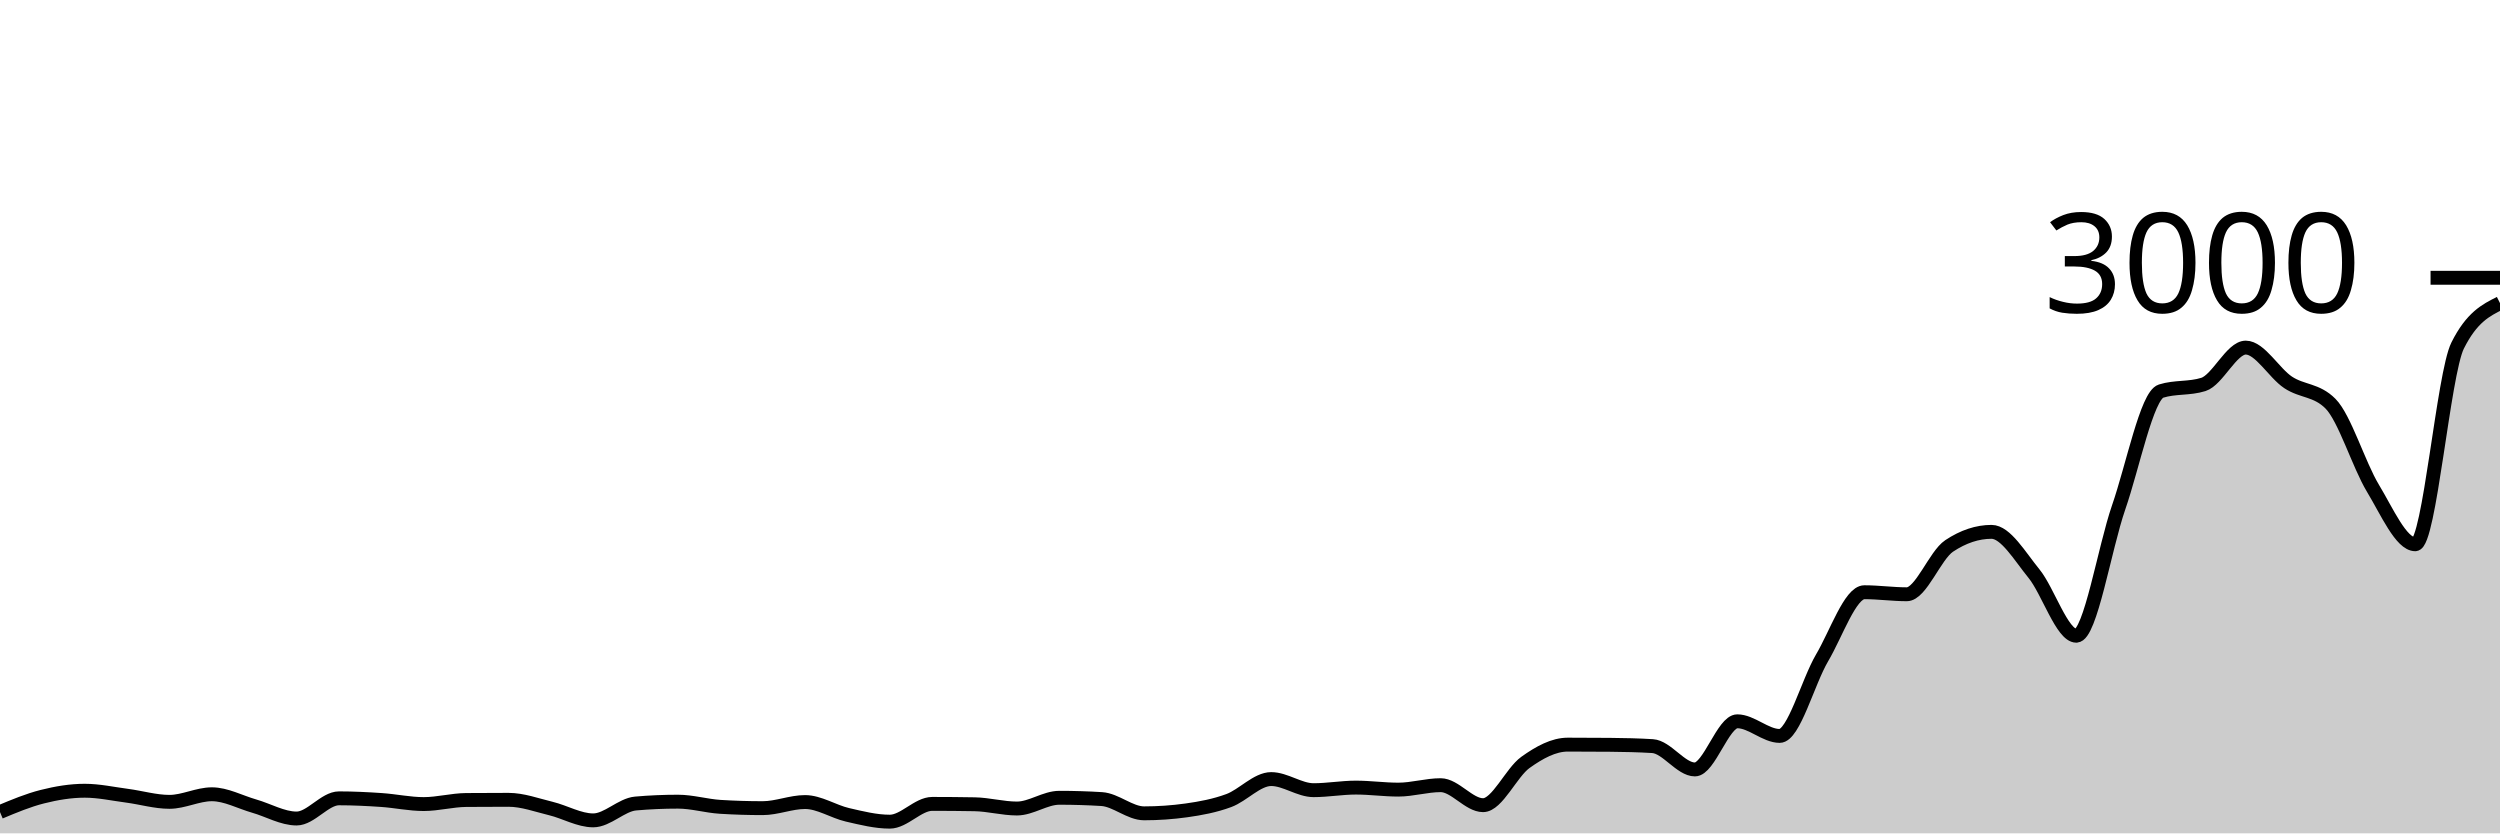
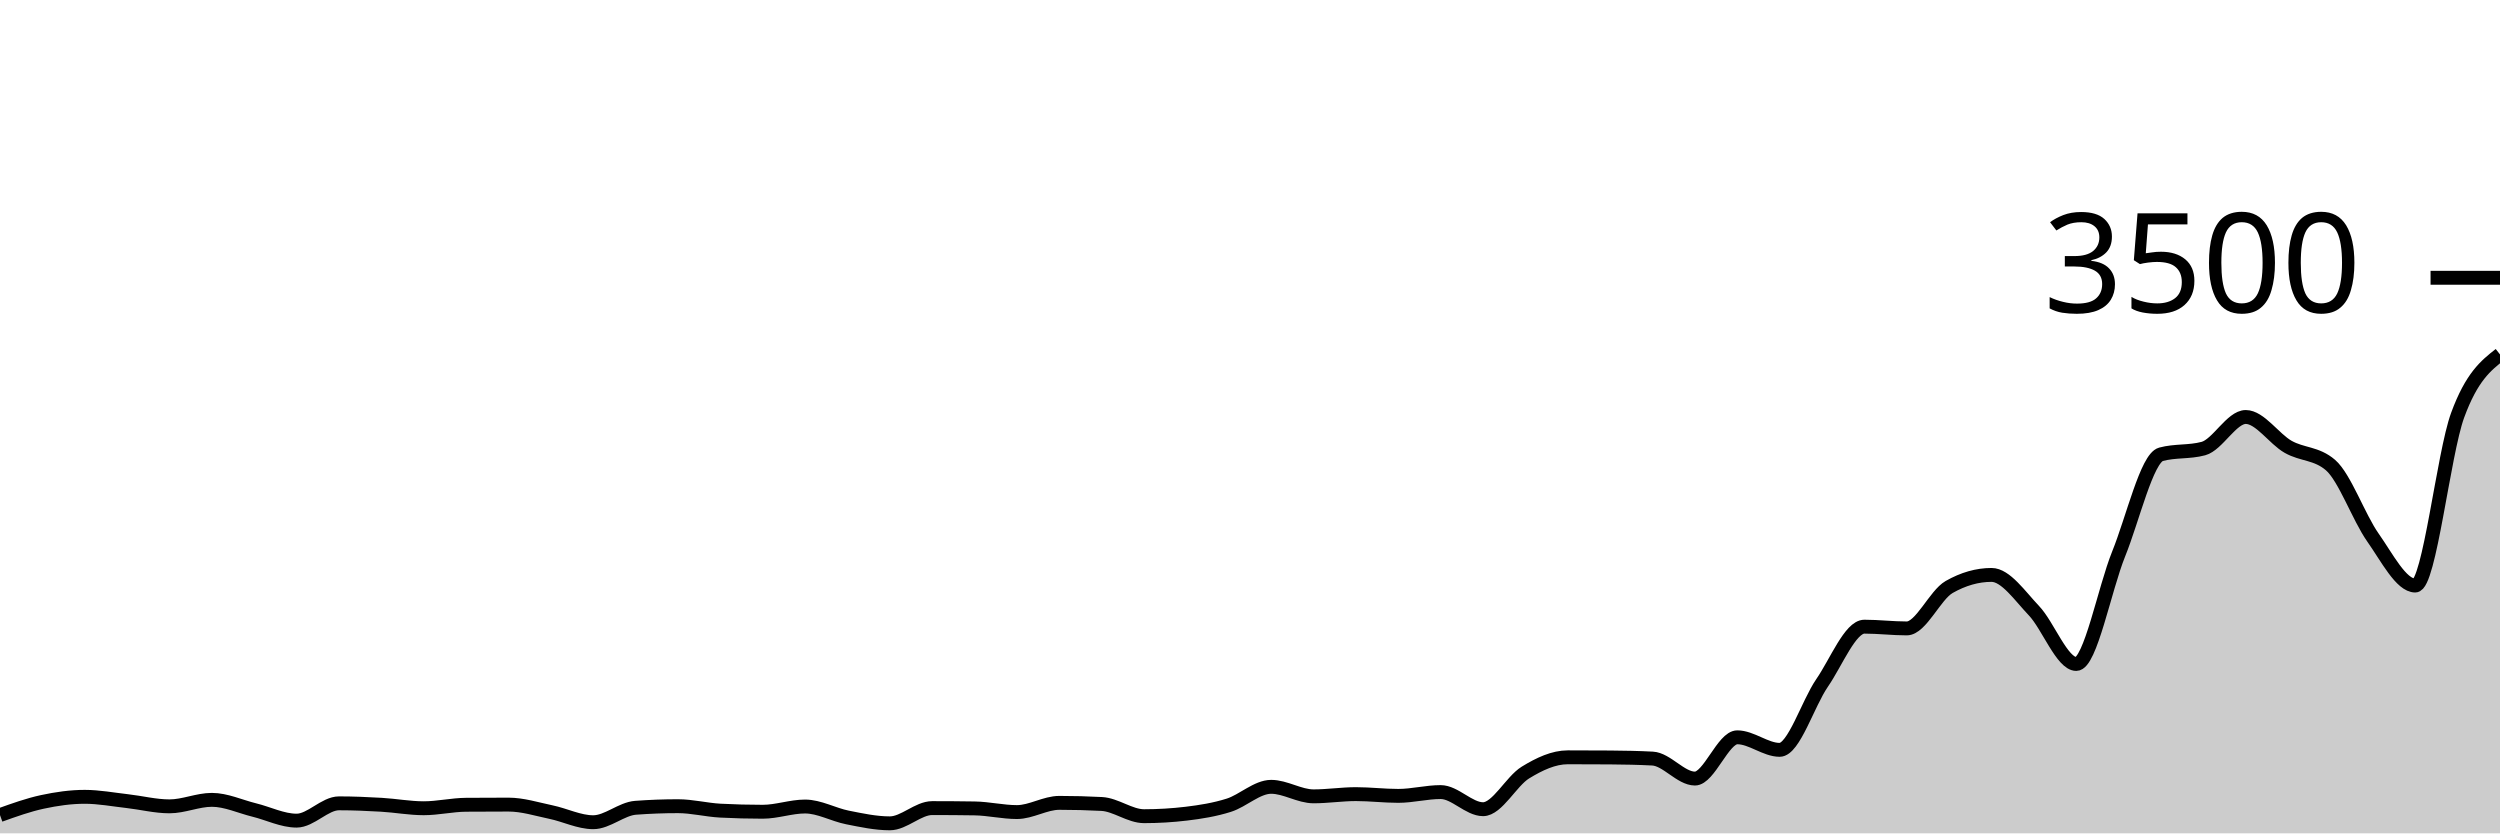
<svg xmlns="http://www.w3.org/2000/svg" viewBox="0 0 180 60">
  <g transform="translate(0,20)">
-     <path class="area" fill="rgba(0, 0, 0, 0.2)" d="M0,38.467C1.017,38.041,2.034,37.616,3.051,37.36C4.068,37.104,5.085,36.933,6.102,36.933C7.119,36.933,8.136,37.16,9.153,37.293C10.169,37.427,11.186,37.733,12.203,37.733C13.22,37.733,14.237,37.187,15.254,37.187C16.271,37.187,17.288,37.749,18.305,38.04C19.322,38.331,20.339,38.933,21.356,38.933C22.373,38.933,23.39,37.48,24.407,37.48C25.424,37.48,26.441,37.531,27.458,37.6C28.475,37.669,29.492,37.893,30.508,37.893C31.525,37.893,32.542,37.609,33.559,37.6C34.576,37.591,35.593,37.587,36.61,37.587C37.627,37.587,38.644,37.967,39.661,38.213C40.678,38.46,41.695,39.067,42.712,39.067C43.729,39.067,44.746,37.942,45.763,37.853C46.78,37.764,47.797,37.72,48.814,37.72C49.831,37.72,50.847,38.031,51.864,38.093C52.881,38.156,53.898,38.187,54.915,38.187C55.932,38.187,56.949,37.747,57.966,37.747C58.983,37.747,60,38.431,61.017,38.667C62.034,38.902,63.051,39.16,64.068,39.16C65.085,39.16,66.102,37.88,67.119,37.88C68.136,37.88,69.153,37.889,70.169,37.907C71.186,37.924,72.203,38.213,73.22,38.213C74.237,38.213,75.254,37.44,76.271,37.44C77.288,37.44,78.305,37.471,79.322,37.533C80.339,37.596,81.356,38.56,82.373,38.56C83.39,38.56,84.407,38.489,85.424,38.347C86.441,38.204,87.458,38.016,88.475,37.64C89.492,37.264,90.508,36.093,91.525,36.093C92.542,36.093,93.559,36.893,94.576,36.893C95.593,36.893,96.61,36.707,97.627,36.707C98.644,36.707,99.661,36.853,100.678,36.853C101.695,36.853,102.712,36.533,103.729,36.533C104.746,36.533,105.763,37.973,106.78,37.973C107.797,37.973,108.814,35.62,109.831,34.893C110.847,34.167,111.864,33.613,112.881,33.613C113.898,33.613,114.915,33.618,115.932,33.627C116.949,33.636,117.966,33.658,118.983,33.72C120,33.782,121.017,35.4,122.034,35.4C123.051,35.4,124.068,31.933,125.085,31.933C126.102,31.933,127.119,32.987,128.136,32.987C129.153,32.987,130.169,29.098,131.186,27.373C132.203,25.649,133.22,22.64,134.237,22.64C135.254,22.64,136.271,22.787,137.288,22.787C138.305,22.787,139.322,19.982,140.339,19.307C141.356,18.631,142.373,18.293,143.39,18.293C144.407,18.293,145.424,20.047,146.441,21.293C147.458,22.54,148.475,25.773,149.492,25.773C150.508,25.773,151.525,19.469,152.542,16.533C153.559,13.598,154.576,8.48,155.593,8.16C156.61,7.84,157.627,8,158.644,7.68C159.661,7.36,160.678,5.027,161.695,5.027C162.712,5.027,163.729,6.86,164.746,7.533C165.763,8.207,166.78,8.044,167.797,9.067C168.814,10.089,169.831,13.46,170.847,15.147C171.864,16.833,172.881,19.187,173.898,19.187C174.915,19.187,175.932,6.916,176.949,4.88C177.966,2.844,178.983,2.336,180,1.827L180,40C178.983,40,177.966,40,176.949,40C175.932,40,174.915,40,173.898,40C172.881,40,171.864,40,170.847,40C169.831,40,168.814,40,167.797,40C166.78,40,165.763,40,164.746,40C163.729,40,162.712,40,161.695,40C160.678,40,159.661,40,158.644,40C157.627,40,156.61,40,155.593,40C154.576,40,153.559,40,152.542,40C151.525,40,150.508,40,149.492,40C148.475,40,147.458,40,146.441,40C145.424,40,144.407,40,143.39,40C142.373,40,141.356,40,140.339,40C139.322,40,138.305,40,137.288,40C136.271,40,135.254,40,134.237,40C133.22,40,132.203,40,131.186,40C130.169,40,129.153,40,128.136,40C127.119,40,126.102,40,125.085,40C124.068,40,123.051,40,122.034,40C121.017,40,120,40,118.983,40C117.966,40,116.949,40,115.932,40C114.915,40,113.898,40,112.881,40C111.864,40,110.847,40,109.831,40C108.814,40,107.797,40,106.78,40C105.763,40,104.746,40,103.729,40C102.712,40,101.695,40,100.678,40C99.661,40,98.644,40,97.627,40C96.61,40,95.593,40,94.576,40C93.559,40,92.542,40,91.525,40C90.508,40,89.492,40,88.475,40C87.458,40,86.441,40,85.424,40C84.407,40,83.39,40,82.373,40C81.356,40,80.339,40,79.322,40C78.305,40,77.288,40,76.271,40C75.254,40,74.237,40,73.22,40C72.203,40,71.186,40,70.169,40C69.153,40,68.136,40,67.119,40C66.102,40,65.085,40,64.068,40C63.051,40,62.034,40,61.017,40C60,40,58.983,40,57.966,40C56.949,40,55.932,40,54.915,40C53.898,40,52.881,40,51.864,40C50.847,40,49.831,40,48.814,40C47.797,40,46.78,40,45.763,40C44.746,40,43.729,40,42.712,40C41.695,40,40.678,40,39.661,40C38.644,40,37.627,40,36.61,40C35.593,40,34.576,40,33.559,40C32.542,40,31.525,40,30.508,40C29.492,40,28.475,40,27.458,40C26.441,40,25.424,40,24.407,40C23.39,40,22.373,40,21.356,40C20.339,40,19.322,40,18.305,40C17.288,40,16.271,40,15.254,40C14.237,40,13.22,40,12.203,40C11.186,40,10.169,40,9.153,40C8.136,40,7.119,40,6.102,40C5.085,40,4.068,40,3.051,40C2.034,40,1.017,40,0,40Z" />
-     <path class="line" stroke="black" fill="none" d="M0,38.467C1.017,38.041,2.034,37.616,3.051,37.36C4.068,37.104,5.085,36.933,6.102,36.933C7.119,36.933,8.136,37.16,9.153,37.293C10.169,37.427,11.186,37.733,12.203,37.733C13.22,37.733,14.237,37.187,15.254,37.187C16.271,37.187,17.288,37.749,18.305,38.04C19.322,38.331,20.339,38.933,21.356,38.933C22.373,38.933,23.39,37.48,24.407,37.48C25.424,37.48,26.441,37.531,27.458,37.6C28.475,37.669,29.492,37.893,30.508,37.893C31.525,37.893,32.542,37.609,33.559,37.6C34.576,37.591,35.593,37.587,36.61,37.587C37.627,37.587,38.644,37.967,39.661,38.213C40.678,38.46,41.695,39.067,42.712,39.067C43.729,39.067,44.746,37.942,45.763,37.853C46.78,37.764,47.797,37.72,48.814,37.72C49.831,37.72,50.847,38.031,51.864,38.093C52.881,38.156,53.898,38.187,54.915,38.187C55.932,38.187,56.949,37.747,57.966,37.747C58.983,37.747,60,38.431,61.017,38.667C62.034,38.902,63.051,39.16,64.068,39.16C65.085,39.16,66.102,37.88,67.119,37.88C68.136,37.88,69.153,37.889,70.169,37.907C71.186,37.924,72.203,38.213,73.22,38.213C74.237,38.213,75.254,37.44,76.271,37.44C77.288,37.44,78.305,37.471,79.322,37.533C80.339,37.596,81.356,38.56,82.373,38.56C83.39,38.56,84.407,38.489,85.424,38.347C86.441,38.204,87.458,38.016,88.475,37.64C89.492,37.264,90.508,36.093,91.525,36.093C92.542,36.093,93.559,36.893,94.576,36.893C95.593,36.893,96.61,36.707,97.627,36.707C98.644,36.707,99.661,36.853,100.678,36.853C101.695,36.853,102.712,36.533,103.729,36.533C104.746,36.533,105.763,37.973,106.78,37.973C107.797,37.973,108.814,35.62,109.831,34.893C110.847,34.167,111.864,33.613,112.881,33.613C113.898,33.613,114.915,33.618,115.932,33.627C116.949,33.636,117.966,33.658,118.983,33.72C120,33.782,121.017,35.4,122.034,35.4C123.051,35.4,124.068,31.933,125.085,31.933C126.102,31.933,127.119,32.987,128.136,32.987C129.153,32.987,130.169,29.098,131.186,27.373C132.203,25.649,133.22,22.64,134.237,22.64C135.254,22.64,136.271,22.787,137.288,22.787C138.305,22.787,139.322,19.982,140.339,19.307C141.356,18.631,142.373,18.293,143.39,18.293C144.407,18.293,145.424,20.047,146.441,21.293C147.458,22.54,148.475,25.773,149.492,25.773C150.508,25.773,151.525,19.469,152.542,16.533C153.559,13.598,154.576,8.48,155.593,8.16C156.61,7.84,157.627,8,158.644,7.68C159.661,7.36,160.678,5.027,161.695,5.027C162.712,5.027,163.729,6.86,164.746,7.533C165.763,8.207,166.78,8.044,167.797,9.067C168.814,10.089,169.831,13.46,170.847,15.147C171.864,16.833,172.881,19.187,173.898,19.187C174.915,19.187,175.932,6.916,176.949,4.88C177.966,2.844,178.983,2.336,180,1.827" />
+     <path class="area" fill="rgba(0, 0, 0, 0.2)" d="M0,38.686C1.017,38.321,2.034,37.956,3.051,37.737C4.068,37.518,5.085,37.371,6.102,37.371C7.119,37.371,8.136,37.566,9.153,37.68C10.169,37.794,11.186,38.057,12.203,38.057C13.22,38.057,14.237,37.589,15.254,37.589C16.271,37.589,17.288,38.07,18.305,38.32C19.322,38.57,20.339,39.086,21.356,39.086C22.373,39.086,23.39,37.84,24.407,37.84C25.424,37.84,26.441,37.884,27.458,37.943C28.475,38.002,29.492,38.194,30.508,38.194C31.525,38.194,32.542,37.95,33.559,37.943C34.576,37.935,35.593,37.931,36.61,37.931C37.627,37.931,38.644,38.257,39.661,38.469C40.678,38.68,41.695,39.2,42.712,39.2C43.729,39.2,44.746,38.236,45.763,38.16C46.78,38.084,47.797,38.046,48.814,38.046C49.831,38.046,50.847,38.312,51.864,38.366C52.881,38.419,53.898,38.446,54.915,38.446C55.932,38.446,56.949,38.069,57.966,38.069C58.983,38.069,60,38.655,61.017,38.857C62.034,39.059,63.051,39.28,64.068,39.28C65.085,39.28,66.102,38.183,67.119,38.183C68.136,38.183,69.153,38.19,70.169,38.206C71.186,38.221,72.203,38.469,73.22,38.469C74.237,38.469,75.254,37.806,76.271,37.806C77.288,37.806,78.305,37.832,79.322,37.886C80.339,37.939,81.356,38.766,82.373,38.766C83.39,38.766,84.407,38.705,85.424,38.583C86.441,38.461,87.458,38.299,88.475,37.977C89.492,37.655,90.508,36.651,91.525,36.651C92.542,36.651,93.559,37.337,94.576,37.337C95.593,37.337,96.61,37.177,97.627,37.177C98.644,37.177,99.661,37.303,100.678,37.303C101.695,37.303,102.712,37.029,103.729,37.029C104.746,37.029,105.763,38.263,106.78,38.263C107.797,38.263,108.814,36.246,109.831,35.623C110.847,35,111.864,34.526,112.881,34.526C113.898,34.526,114.915,34.53,115.932,34.537C116.949,34.545,117.966,34.564,118.983,34.617C120,34.67,121.017,36.057,122.034,36.057C123.051,36.057,124.068,33.086,125.085,33.086C126.102,33.086,127.119,33.989,128.136,33.989C129.153,33.989,130.169,30.655,131.186,29.177C132.203,27.699,133.22,25.12,134.237,25.12C135.254,25.12,136.271,25.246,137.288,25.246C138.305,25.246,139.322,22.842,140.339,22.263C141.356,21.684,142.373,21.394,143.39,21.394C144.407,21.394,145.424,22.897,146.441,23.966C147.458,25.034,148.475,27.806,149.492,27.806C150.508,27.806,151.525,22.402,152.542,19.886C153.559,17.37,154.576,12.983,155.593,12.709C156.61,12.434,157.627,12.571,158.644,12.297C159.661,12.023,160.678,10.023,161.695,10.023C162.712,10.023,163.729,11.594,164.746,12.171C165.763,12.749,166.78,12.61,167.797,13.486C168.814,14.362,169.831,17.251,170.847,18.697C171.864,20.143,172.881,22.16,173.898,22.16C174.915,22.16,175.932,12.67,176.949,9.897C177.966,7.124,178.983,6.322,180,5.52L180,40C178.983,40,177.966,40,176.949,40C175.932,40,174.915,40,173.898,40C172.881,40,171.864,40,170.847,40C169.831,40,168.814,40,167.797,40C166.78,40,165.763,40,164.746,40C163.729,40,162.712,40,161.695,40C160.678,40,159.661,40,158.644,40C157.627,40,156.61,40,155.593,40C154.576,40,153.559,40,152.542,40C151.525,40,150.508,40,149.492,40C148.475,40,147.458,40,146.441,40C145.424,40,144.407,40,143.39,40C142.373,40,141.356,40,140.339,40C139.322,40,138.305,40,137.288,40C136.271,40,135.254,40,134.237,40C133.22,40,132.203,40,131.186,40C130.169,40,129.153,40,128.136,40C127.119,40,126.102,40,125.085,40C124.068,40,123.051,40,122.034,40C121.017,40,120,40,118.983,40C117.966,40,116.949,40,115.932,40C114.915,40,113.898,40,112.881,40C111.864,40,110.847,40,109.831,40C108.814,40,107.797,40,106.78,40C105.763,40,104.746,40,103.729,40C102.712,40,101.695,40,100.678,40C99.661,40,98.644,40,97.627,40C96.61,40,95.593,40,94.576,40C93.559,40,92.542,40,91.525,40C90.508,40,89.492,40,88.475,40C87.458,40,86.441,40,85.424,40C84.407,40,83.39,40,82.373,40C81.356,40,80.339,40,79.322,40C78.305,40,77.288,40,76.271,40C75.254,40,74.237,40,73.22,40C72.203,40,71.186,40,70.169,40C69.153,40,68.136,40,67.119,40C66.102,40,65.085,40,64.068,40C63.051,40,62.034,40,61.017,40C60,40,58.983,40,57.966,40C56.949,40,55.932,40,54.915,40C53.898,40,52.881,40,51.864,40C50.847,40,49.831,40,48.814,40C47.797,40,46.78,40,45.763,40C44.746,40,43.729,40,42.712,40C41.695,40,40.678,40,39.661,40C38.644,40,37.627,40,36.61,40C35.593,40,34.576,40,33.559,40C32.542,40,31.525,40,30.508,40C29.492,40,28.475,40,27.458,40C26.441,40,25.424,40,24.407,40C23.39,40,22.373,40,21.356,40C20.339,40,19.322,40,18.305,40C17.288,40,16.271,40,15.254,40C14.237,40,13.22,40,12.203,40C11.186,40,10.169,40,9.153,40C8.136,40,7.119,40,6.102,40C5.085,40,4.068,40,3.051,40C2.034,40,1.017,40,0,40Z" />
+     <path class="line" stroke="black" fill="none" d="M0,38.686C1.017,38.321,2.034,37.956,3.051,37.737C4.068,37.518,5.085,37.371,6.102,37.371C7.119,37.371,8.136,37.566,9.153,37.68C10.169,37.794,11.186,38.057,12.203,38.057C13.22,38.057,14.237,37.589,15.254,37.589C16.271,37.589,17.288,38.07,18.305,38.32C19.322,38.57,20.339,39.086,21.356,39.086C22.373,39.086,23.39,37.84,24.407,37.84C25.424,37.84,26.441,37.884,27.458,37.943C28.475,38.002,29.492,38.194,30.508,38.194C31.525,38.194,32.542,37.95,33.559,37.943C34.576,37.935,35.593,37.931,36.61,37.931C37.627,37.931,38.644,38.257,39.661,38.469C40.678,38.68,41.695,39.2,42.712,39.2C43.729,39.2,44.746,38.236,45.763,38.16C46.78,38.084,47.797,38.046,48.814,38.046C49.831,38.046,50.847,38.312,51.864,38.366C52.881,38.419,53.898,38.446,54.915,38.446C55.932,38.446,56.949,38.069,57.966,38.069C58.983,38.069,60,38.655,61.017,38.857C62.034,39.059,63.051,39.28,64.068,39.28C65.085,39.28,66.102,38.183,67.119,38.183C68.136,38.183,69.153,38.19,70.169,38.206C71.186,38.221,72.203,38.469,73.22,38.469C74.237,38.469,75.254,37.806,76.271,37.806C77.288,37.806,78.305,37.832,79.322,37.886C80.339,37.939,81.356,38.766,82.373,38.766C83.39,38.766,84.407,38.705,85.424,38.583C86.441,38.461,87.458,38.299,88.475,37.977C89.492,37.655,90.508,36.651,91.525,36.651C92.542,36.651,93.559,37.337,94.576,37.337C95.593,37.337,96.61,37.177,97.627,37.177C98.644,37.177,99.661,37.303,100.678,37.303C101.695,37.303,102.712,37.029,103.729,37.029C104.746,37.029,105.763,38.263,106.78,38.263C107.797,38.263,108.814,36.246,109.831,35.623C110.847,35,111.864,34.526,112.881,34.526C113.898,34.526,114.915,34.53,115.932,34.537C116.949,34.545,117.966,34.564,118.983,34.617C120,34.67,121.017,36.057,122.034,36.057C123.051,36.057,124.068,33.086,125.085,33.086C126.102,33.086,127.119,33.989,128.136,33.989C129.153,33.989,130.169,30.655,131.186,29.177C132.203,27.699,133.22,25.12,134.237,25.12C135.254,25.12,136.271,25.246,137.288,25.246C138.305,25.246,139.322,22.842,140.339,22.263C141.356,21.684,142.373,21.394,143.39,21.394C144.407,21.394,145.424,22.897,146.441,23.966C147.458,25.034,148.475,27.806,149.492,27.806C150.508,27.806,151.525,22.402,152.542,19.886C153.559,17.37,154.576,12.983,155.593,12.709C156.61,12.434,157.627,12.571,158.644,12.297C159.661,12.023,160.678,10.023,161.695,10.023C162.712,10.023,163.729,11.594,164.746,12.171C165.763,12.749,166.78,12.61,167.797,13.486C168.814,14.362,169.831,17.251,170.847,18.697C171.864,20.143,172.881,22.16,173.898,22.16C174.915,22.16,175.932,12.67,176.949,9.897C177.966,7.124,178.983,6.322,180,5.52" />
    <path class="axis-ceiling" stroke-width="1" stroke="black" fill="none" d="M175,0L180,0" />
-     <text class="axis-ceiling-label" font-family="sans-serif" text-anchor="end" font-size="10px" x="170" y="2.5">3000</text>
+     <text class="axis-ceiling-label" font-family="sans-serif" text-anchor="end" font-size="10px" x="170" y="2.5">3500</text>
  </g>
</svg>
